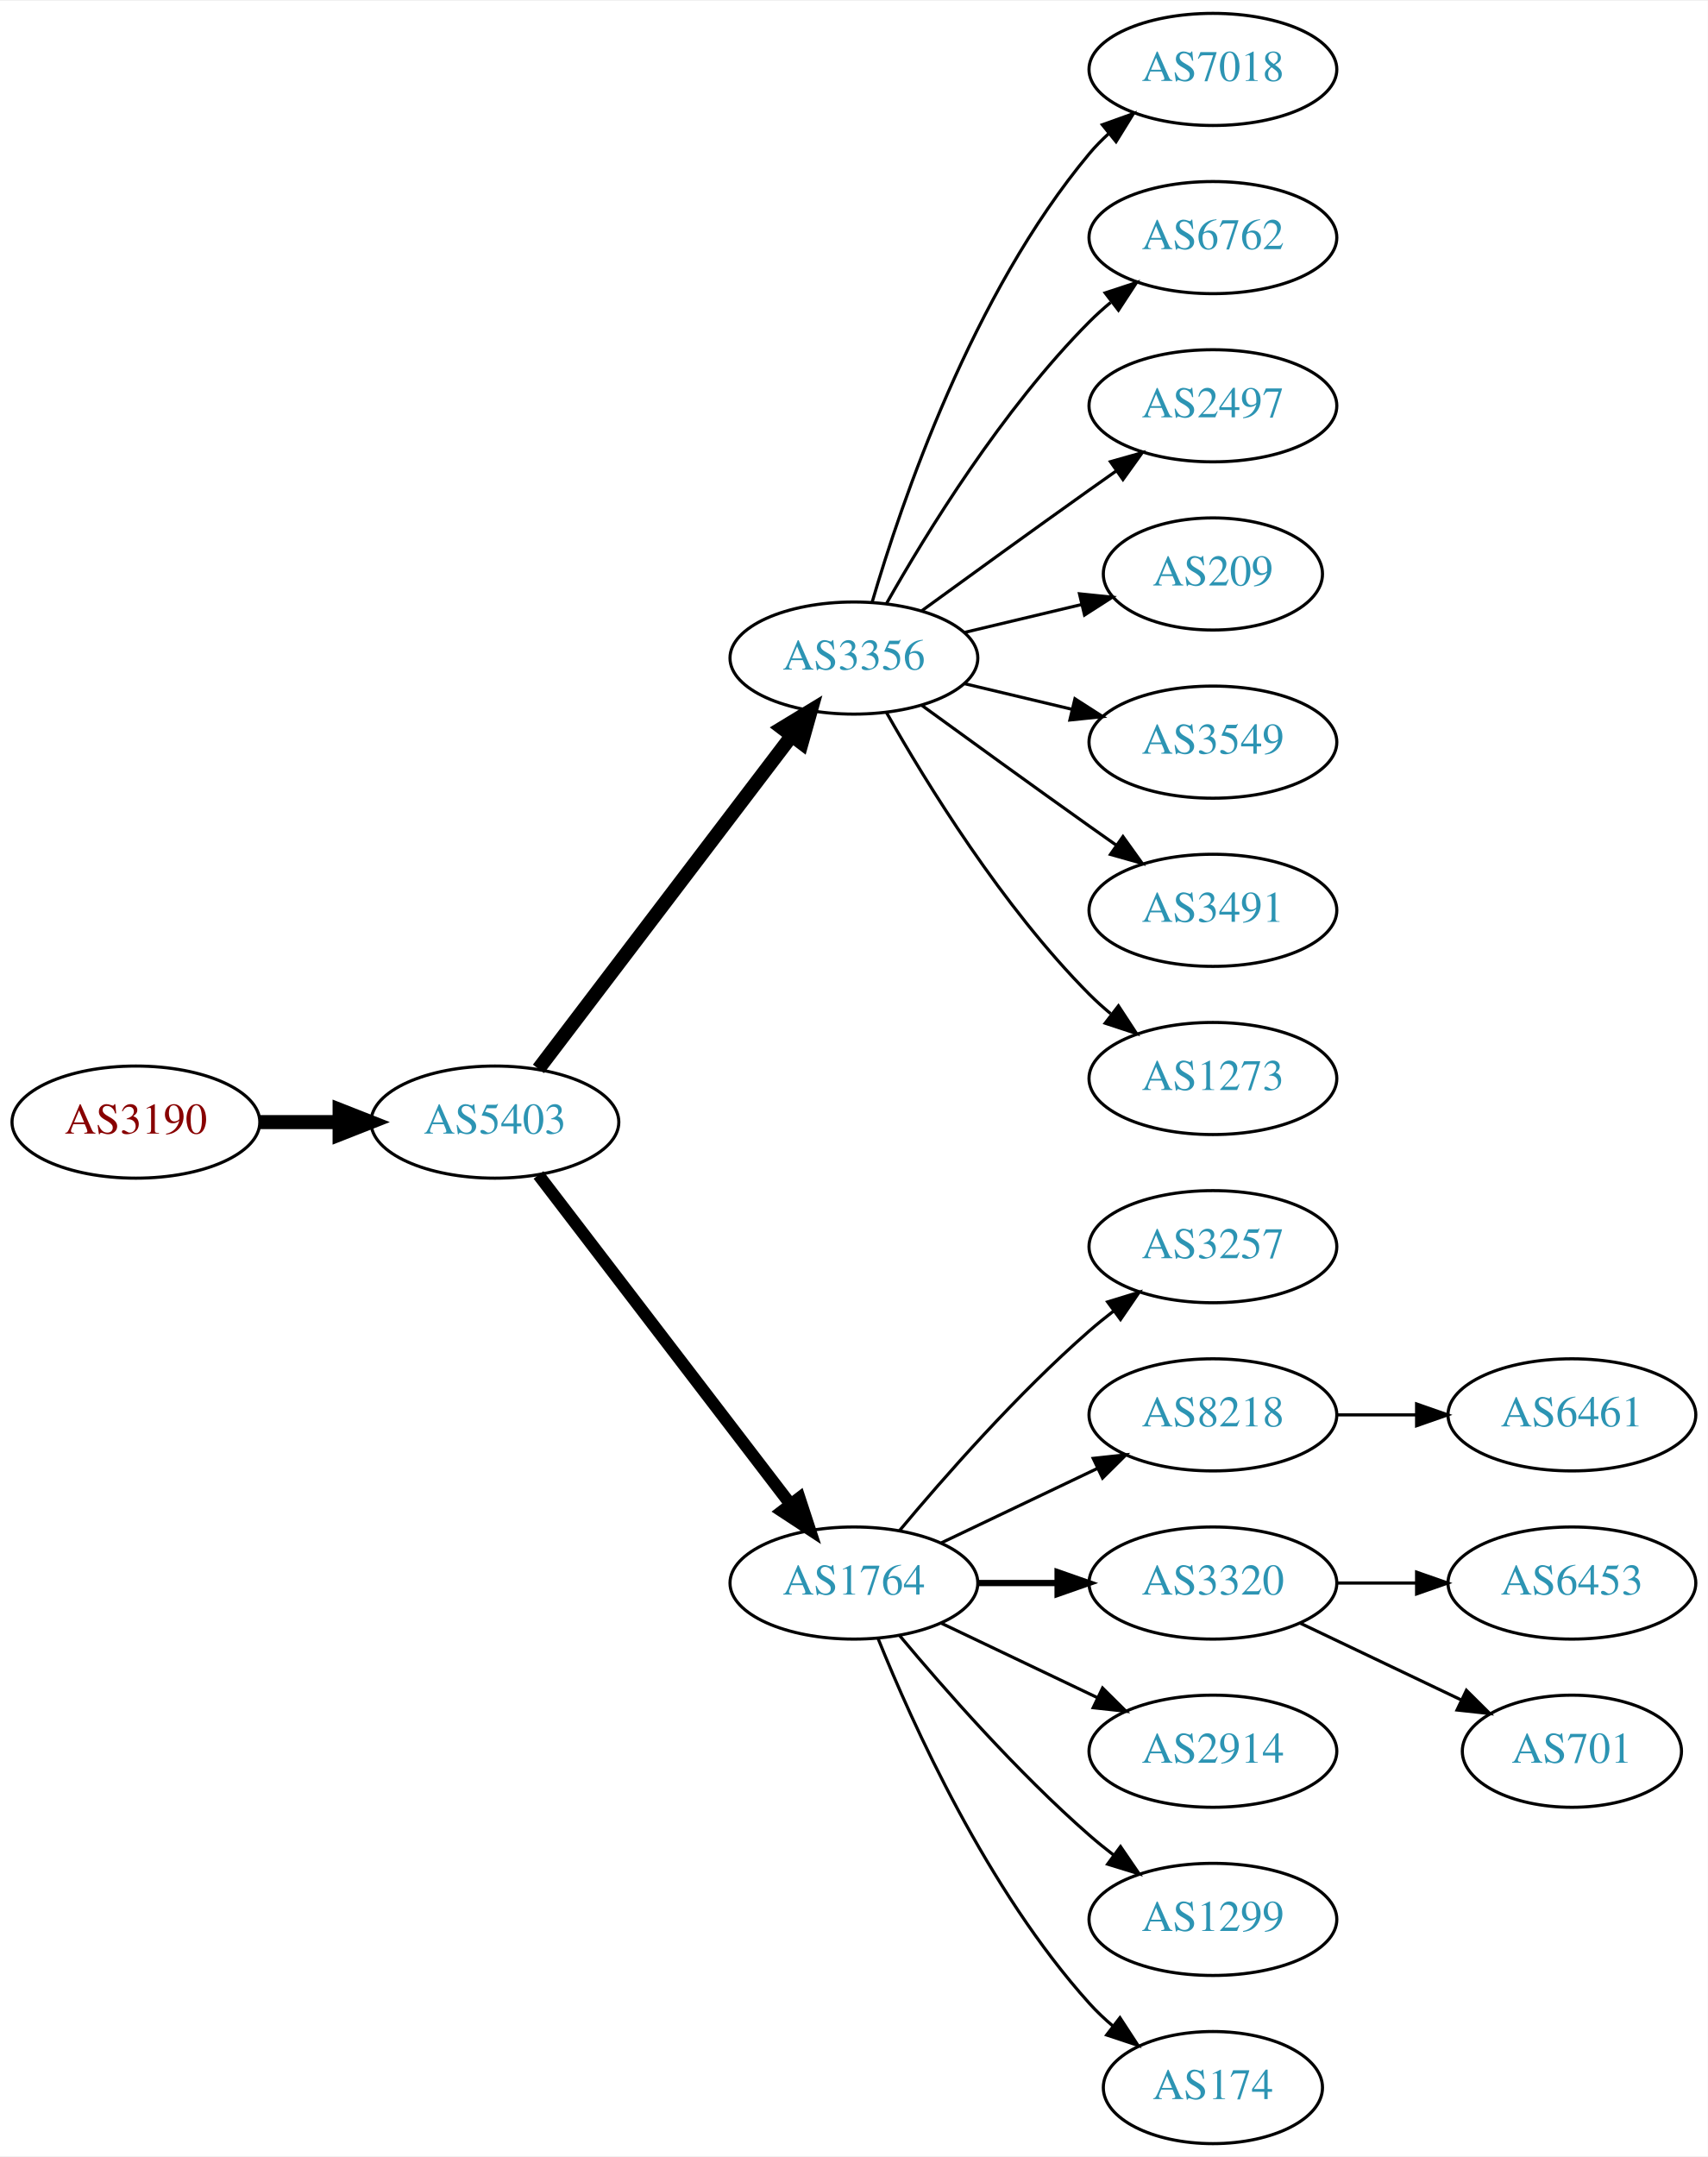
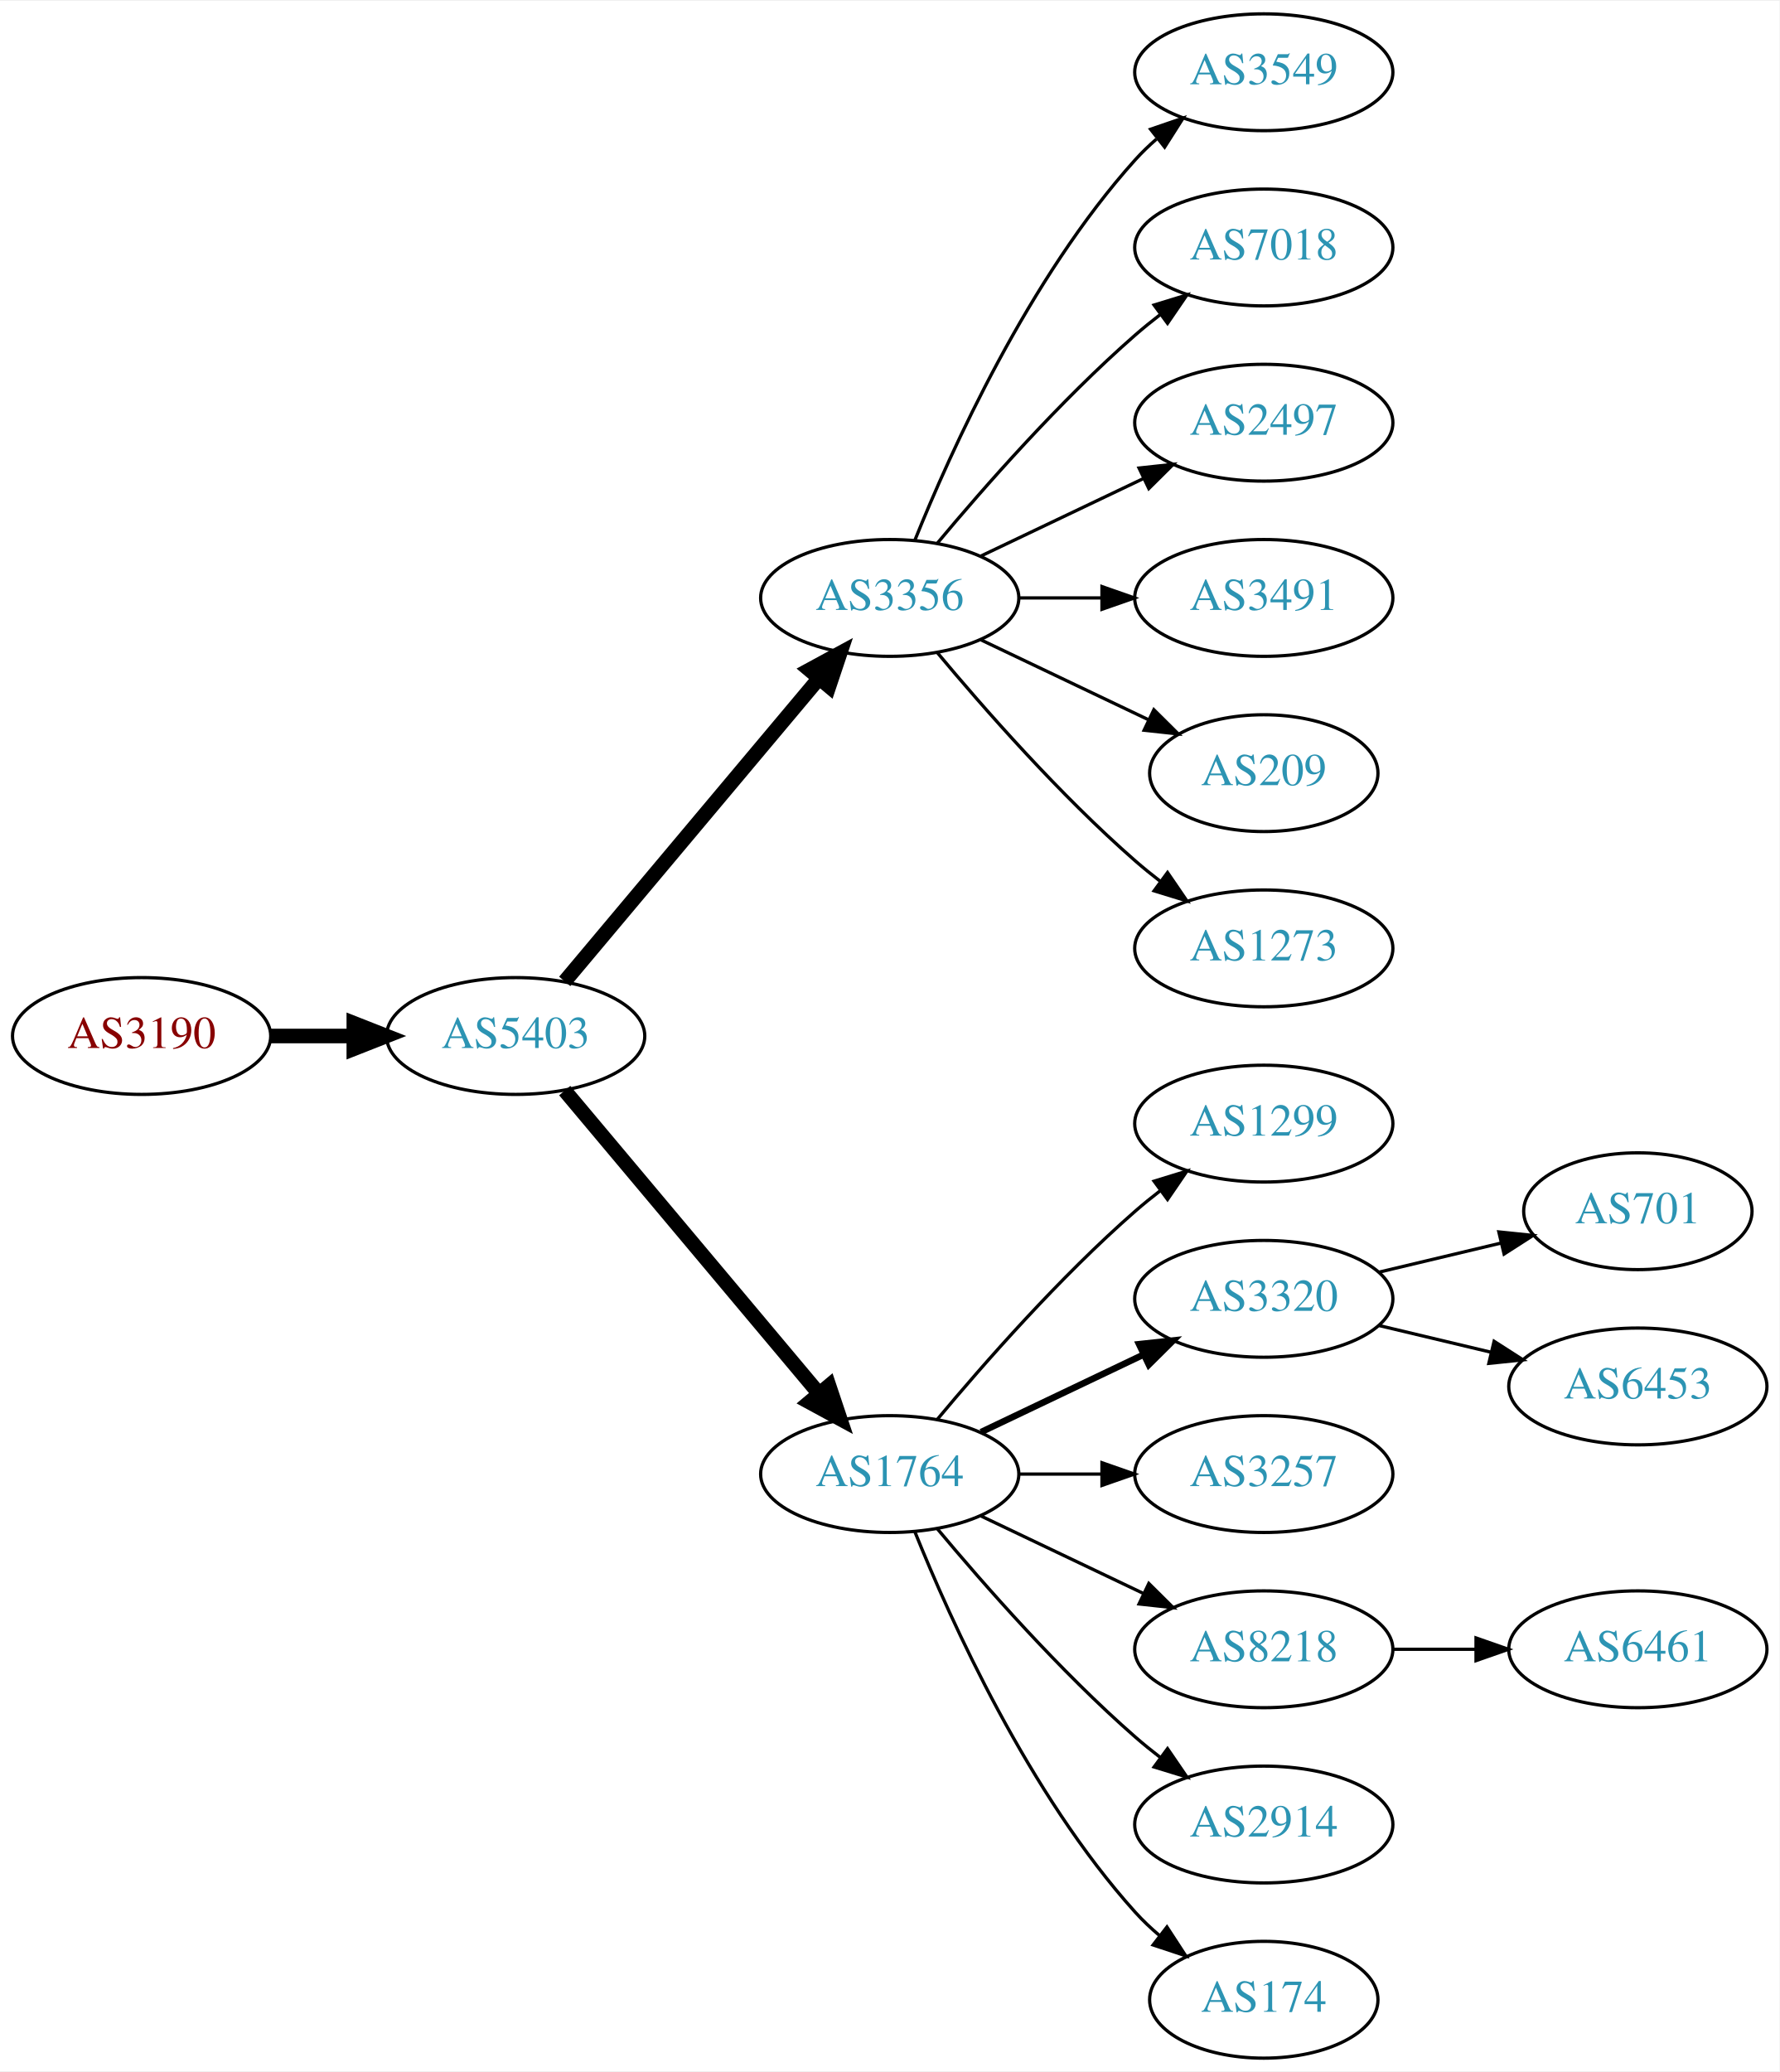
- <svg xmlns="http://www.w3.org/2000/svg" xmlns:xlink="http://www.w3.org/1999/xlink" width="548pt" height="692pt" viewBox="0.00 0.00 548.46 692.00">
-   <g id="graph0" class="graph" transform="scale(1 1) rotate(0) translate(4 688)">
-     <polygon fill="white" stroke="none" points="-4,4 -4,-688 544.465,-688 544.465,4 -4,4" />
+ <svg xmlns="http://www.w3.org/2000/svg" xmlns:xlink="http://www.w3.org/1999/xlink" width="548pt" height="638pt" viewBox="0.00 0.00 548.46 638.00">
+   <g id="graph0" class="graph" transform="scale(1 1) rotate(0) translate(4 634)">
+     <polygon fill="white" stroke="none" points="-4,4 -4,-634 544.465,-634 544.465,4 -4,4" />
    <g id="node1" class="node">
      <g id="a_node1">
        <a xlink:href="/asn/3190" xlink:title="AS3190 ~ 3-S-IT Dienstleistungen GmbH [AT]">
-           <ellipse fill="#ffffff" stroke="black" cx="39.647" cy="-328" rx="39.794" ry="18" />
-           <text text-anchor="middle" x="39.647" y="-324.3" font-family="Times,serif" font-size="14.00" fill="#880000">AS3190</text>
+           <ellipse fill="#ffffff" stroke="black" cx="39.647" cy="-315" rx="39.794" ry="18" />
+           <text text-anchor="middle" x="39.647" y="-311.3" font-family="Times,serif" font-size="14.00" fill="#880000">AS3190</text>
        </a>
      </g>
    </g>
    <g id="node2" class="node">
      <g id="a_node2">
        <a xlink:href="/asn/5403" xlink:title="AS5403 ~ AS5403 [AT]">
-           <ellipse fill="#ffffff" stroke="black" cx="154.939" cy="-328" rx="39.794" ry="18" />
-           <text text-anchor="middle" x="154.939" y="-324.3" font-family="Times,serif" font-size="14.00" fill="#2c94b3">AS5403</text>
+           <ellipse fill="#ffffff" stroke="black" cx="154.939" cy="-315" rx="39.794" ry="18" />
+           <text text-anchor="middle" x="154.939" y="-311.3" font-family="Times,serif" font-size="14.00" fill="#2c94b3">AS5403</text>
        </a>
      </g>
    </g>
    <g id="edge1" class="edge">
-       <path fill="none" stroke="black" stroke-width="4.5" d="M79.319,-328C87.522,-328 96.286,-328 104.818,-328" />
-       <polygon fill="black" stroke="black" stroke-width="4.5" points="105.057,-331.938 115.057,-328 105.057,-324.063 105.057,-331.938" />
+       <path fill="none" stroke="black" stroke-width="4.5" d="M79.319,-315C87.522,-315 96.286,-315 104.818,-315" />
+       <polygon fill="black" stroke="black" stroke-width="4.5" points="105.057,-318.938 115.057,-315 105.057,-311.063 105.057,-318.938" />
    </g>
    <g id="node3" class="node">
      <g id="a_node3">
        <a xlink:href="/asn/3356" xlink:title="AS3356 ~ Level 3 Parent, LLC [US]">
-           <ellipse fill="#ffffff" stroke="black" cx="270.232" cy="-477" rx="39.794" ry="18" />
-           <text text-anchor="middle" x="270.232" y="-473.3" font-family="Times,serif" font-size="14.00" fill="#2c94b3">AS3356</text>
+           <ellipse fill="#ffffff" stroke="black" cx="270.232" cy="-450" rx="39.794" ry="18" />
+           <text text-anchor="middle" x="270.232" y="-446.3" font-family="Times,serif" font-size="14.00" fill="#2c94b3">AS3356</text>
        </a>
      </g>
    </g>
    <g id="edge2" class="edge">
-       <path fill="none" stroke="black" stroke-width="4.5" d="M168.936,-345.092C188.911,-371.364 227.262,-421.802 250.318,-452.125" />
-       <polygon fill="black" stroke="black" stroke-width="4.5" points="247.201,-454.53 256.388,-460.107 253.47,-449.764 247.201,-454.53" />
+       <path fill="none" stroke="black" stroke-width="4.5" d="M170.059,-331.825C189.734,-355.269 225.538,-397.934 248.316,-425.076" />
+       <polygon fill="black" stroke="black" stroke-width="4.5" points="245.49,-427.834 254.935,-432.963 251.523,-422.772 245.49,-427.834" />
    </g>
    <g id="node4" class="node">
      <g id="a_node4">
        <a xlink:href="/asn/1764" xlink:title="AS1764 ~ NEXTLAYER-AS [AT]">
          <ellipse fill="#ffffff" stroke="black" cx="270.232" cy="-180" rx="39.794" ry="18" />
          <text text-anchor="middle" x="270.232" y="-176.3" font-family="Times,serif" font-size="14.00" fill="#2c94b3">AS1764</text>
        </a>
      </g>
    </g>
    <g id="edge3" class="edge">
-       <path fill="none" stroke="black" stroke-width="3.938" d="M168.936,-311.023C188.805,-285.066 226.855,-235.36 249.949,-205.191" />
-       <polygon fill="black" stroke="black" stroke-width="3.938" points="252.74,-207.303 256.039,-197.235 247.181,-203.048 252.74,-207.303" />
+       <path fill="none" stroke="black" stroke-width="4.5" d="M170.059,-298.175C189.734,-274.731 225.538,-232.066 248.316,-204.924" />
+       <polygon fill="black" stroke="black" stroke-width="4.5" points="251.523,-207.228 254.935,-197.037 245.49,-202.166 251.523,-207.228" />
    </g>
    <g id="node5" class="node">
      <g id="a_node5">
-         <a xlink:href="/asn/7018" xlink:title="AS7018 ~ AT&amp;T Services, Inc. [US]">
-           <ellipse fill="#ffffff" stroke="black" cx="385.525" cy="-666" rx="39.794" ry="18" />
-           <text text-anchor="middle" x="385.525" y="-662.3" font-family="Times,serif" font-size="14.00" fill="#2c94b3">AS7018</text>
+         <a xlink:href="/asn/3549" xlink:title="AS3549 ~ Level 3 Parent, LLC [US]">
+           <ellipse fill="#ffffff" stroke="black" cx="385.525" cy="-612" rx="39.794" ry="18" />
+           <text text-anchor="middle" x="385.525" y="-608.3" font-family="Times,serif" font-size="14.00" fill="#2c94b3">AS3549</text>
        </a>
      </g>
    </g>
    <g id="edge4" class="edge">
-       <path fill="none" stroke="black" d="M276.107,-495.002C285.42,-526.844 308.237,-593.981 345.879,-639 347.749,-641.237 349.847,-643.374 352.074,-645.396" />
-       <polygon fill="black" stroke="black" points="350.017,-648.234 359.993,-651.804 354.42,-642.793 350.017,-648.234" />
+       <path fill="none" stroke="black" d="M277.98,-467.787C289.031,-495.243 313.084,-548.578 345.879,-585 347.881,-587.224 350.1,-589.363 352.432,-591.397" />
+       <polygon fill="black" stroke="black" points="350.631,-594.433 360.652,-597.873 354.963,-588.935 350.631,-594.433" />
    </g>
    <g id="node6" class="node">
      <g id="a_node6">
-         <a xlink:href="/asn/6762" xlink:title="AS6762 ~ TELECOM ITALIA SPARKLE S.p.A. [IT]">
-           <ellipse fill="#ffffff" stroke="black" cx="385.525" cy="-612" rx="39.794" ry="18" />
-           <text text-anchor="middle" x="385.525" y="-608.3" font-family="Times,serif" font-size="14.00" fill="#2c94b3">AS6762</text>
+         <a xlink:href="/asn/7018" xlink:title="AS7018 ~ AT&amp;T Services, Inc. [US]">
+           <ellipse fill="#ffffff" stroke="black" cx="385.525" cy="-558" rx="39.794" ry="18" />
+           <text text-anchor="middle" x="385.525" y="-554.3" font-family="Times,serif" font-size="14.00" fill="#2c94b3">AS7018</text>
        </a>
      </g>
    </g>
    <g id="edge5" class="edge">
-       <path fill="none" stroke="black" d="M280.692,-494.49C293.474,-517.096 317.906,-556.886 345.879,-585 347.99,-587.121 350.286,-589.188 352.671,-591.171" />
-       <polygon fill="black" stroke="black" points="350.923,-594.242 360.987,-597.556 355.187,-588.69 350.923,-594.242" />
+       <path fill="none" stroke="black" d="M284.862,-466.817C299.145,-483.929 322.691,-510.745 345.879,-531 348.345,-533.154 350.983,-535.294 353.681,-537.372" />
+       <polygon fill="black" stroke="black" points="351.706,-540.264 361.835,-543.37 355.854,-534.625 351.706,-540.264" />
    </g>
    <g id="node7" class="node">
      <g id="a_node7">
        <a xlink:href="/asn/2497" xlink:title="AS2497 ~ Internet Initiative Japan Inc. [JP]">
-           <ellipse fill="#ffffff" stroke="black" cx="385.525" cy="-558" rx="39.794" ry="18" />
-           <text text-anchor="middle" x="385.525" y="-554.3" font-family="Times,serif" font-size="14.00" fill="#2c94b3">AS2497</text>
+           <ellipse fill="#ffffff" stroke="black" cx="385.525" cy="-504" rx="39.794" ry="18" />
+           <text text-anchor="middle" x="385.525" y="-500.3" font-family="Times,serif" font-size="14.00" fill="#2c94b3">AS2497</text>
        </a>
      </g>
    </g>
    <g id="edge6" class="edge">
-       <path fill="none" stroke="black" d="M292.081,-492.222C307.015,-503.091 327.628,-518.025 345.879,-531 348.699,-533.005 351.642,-535.085 354.59,-537.159" />
-       <polygon fill="black" stroke="black" points="352.618,-540.05 362.815,-542.926 356.637,-534.319 352.618,-540.05" />
+       <path fill="none" stroke="black" d="M298.369,-462.934C313.363,-470.081 332.184,-479.052 348.407,-486.785" />
+       <polygon fill="black" stroke="black" points="347.077,-490.028 357.61,-491.171 350.089,-483.709 347.077,-490.028" />
    </g>
    <g id="node8" class="node">
      <g id="a_node8">
-         <a xlink:href="/asn/209" xlink:title="AS209 ~ CenturyLink Communications, LLC [US]">
-           <ellipse fill="#ffffff" stroke="black" cx="385.525" cy="-504" rx="35.194" ry="18" />
-           <text text-anchor="middle" x="385.525" y="-500.3" font-family="Times,serif" font-size="14.00" fill="#2c94b3">AS209</text>
+         <a xlink:href="/asn/3491" xlink:title="AS3491 ~ PCCW Global, Inc. [US]">
+           <ellipse fill="#ffffff" stroke="black" cx="385.525" cy="-450" rx="39.794" ry="18" />
+           <text text-anchor="middle" x="385.525" y="-446.3" font-family="Times,serif" font-size="14.00" fill="#2c94b3">AS3491</text>
        </a>
      </g>
    </g>
    <g id="edge7" class="edge">
-       <path fill="none" stroke="black" d="M305.84,-485.248C317.634,-488.058 330.939,-491.229 343.206,-494.153" />
-       <polygon fill="black" stroke="black" points="342.672,-497.624 353.211,-496.537 344.295,-490.814 342.672,-497.624" />
+       <path fill="none" stroke="black" d="M309.905,-450C318.108,-450 326.872,-450 335.404,-450" />
+       <polygon fill="black" stroke="black" points="335.643,-453.5 345.643,-450 335.643,-446.5 335.643,-453.5" />
    </g>
    <g id="node9" class="node">
      <g id="a_node9">
-         <a xlink:href="/asn/3549" xlink:title="AS3549 ~ Level 3 Parent, LLC [US]">
-           <ellipse fill="#ffffff" stroke="black" cx="385.525" cy="-450" rx="39.794" ry="18" />
-           <text text-anchor="middle" x="385.525" y="-446.3" font-family="Times,serif" font-size="14.00" fill="#2c94b3">AS3549</text>
+         <a xlink:href="/asn/209" xlink:title="AS209 ~ CenturyLink Communications, LLC [US]">
+           <ellipse fill="#ffffff" stroke="black" cx="385.525" cy="-396" rx="35.194" ry="18" />
+           <text text-anchor="middle" x="385.525" y="-392.3" font-family="Times,serif" font-size="14.00" fill="#2c94b3">AS209</text>
        </a>
      </g>
    </g>
    <g id="edge8" class="edge">
-       <path fill="none" stroke="black" d="M305.84,-468.752C316.711,-466.162 328.865,-463.265 340.308,-460.538" />
-       <polygon fill="black" stroke="black" points="341.214,-463.92 350.13,-458.197 339.591,-457.111 341.214,-463.92" />
+       <path fill="none" stroke="black" d="M298.369,-437.066C313.801,-429.71 333.286,-420.423 349.821,-412.541" />
+       <polygon fill="black" stroke="black" points="351.642,-415.551 359.163,-408.089 348.63,-409.232 351.642,-415.551" />
    </g>
    <g id="node10" class="node">
      <g id="a_node10">
-         <a xlink:href="/asn/3491" xlink:title="AS3491 ~ PCCW Global, Inc. [US]">
-           <ellipse fill="#ffffff" stroke="black" cx="385.525" cy="-396" rx="39.794" ry="18" />
-           <text text-anchor="middle" x="385.525" y="-392.3" font-family="Times,serif" font-size="14.00" fill="#2c94b3">AS3491</text>
-         </a>
-       </g>
-     </g>
-     <g id="edge9" class="edge">
-       <path fill="none" stroke="black" d="M292.081,-461.778C307.015,-450.909 327.628,-435.975 345.879,-423 348.699,-420.995 351.642,-418.915 354.59,-416.841" />
-       <polygon fill="black" stroke="black" points="356.637,-419.681 362.815,-411.074 352.618,-413.95 356.637,-419.681" />
-     </g>
-     <g id="node11" class="node">
-       <g id="a_node11">
        <a xlink:href="/asn/1273" xlink:title="AS1273 ~ Vodafone Group PLC [EU]">
          <ellipse fill="#ffffff" stroke="black" cx="385.525" cy="-342" rx="39.794" ry="18" />
          <text text-anchor="middle" x="385.525" y="-338.3" font-family="Times,serif" font-size="14.00" fill="#2c94b3">AS1273</text>
        </a>
      </g>
    </g>
+     <g id="edge9" class="edge">
+       <path fill="none" stroke="black" d="M284.862,-433.183C299.145,-416.071 322.691,-389.255 345.879,-369 348.345,-366.846 350.983,-364.706 353.681,-362.628" />
+       <polygon fill="black" stroke="black" points="355.854,-365.375 361.835,-356.63 351.706,-359.736 355.854,-365.375" />
+     </g>
+     <g id="node11" class="node">
+       <g id="a_node11">
+         <a xlink:href="/asn/1299" xlink:title="AS1299 ~ Telia Carrier [EU]">
+           <ellipse fill="#ffffff" stroke="black" cx="385.525" cy="-288" rx="39.794" ry="18" />
+           <text text-anchor="middle" x="385.525" y="-284.3" font-family="Times,serif" font-size="14.00" fill="#2c94b3">AS1299</text>
+         </a>
+       </g>
+     </g>
    <g id="edge10" class="edge">
-       <path fill="none" stroke="black" d="M280.692,-459.51C293.474,-436.904 317.906,-397.114 345.879,-369 347.99,-366.879 350.286,-364.812 352.671,-362.829" />
-       <polygon fill="black" stroke="black" points="355.187,-365.31 360.987,-356.444 350.923,-359.758 355.187,-365.31" />
+       <path fill="none" stroke="black" d="M284.862,-196.817C299.145,-213.929 322.691,-240.745 345.879,-261 348.345,-263.154 350.983,-265.294 353.681,-267.372" />
+       <polygon fill="black" stroke="black" points="351.706,-270.264 361.835,-273.37 355.854,-264.625 351.706,-270.264" />
    </g>
    <g id="node12" class="node">
      <g id="a_node12">
-         <a xlink:href="/asn/3257" xlink:title="AS3257 ~ GTT [DE]">
-           <ellipse fill="#ffffff" stroke="black" cx="385.525" cy="-288" rx="39.794" ry="18" />
-           <text text-anchor="middle" x="385.525" y="-284.3" font-family="Times,serif" font-size="14.00" fill="#2c94b3">AS3257</text>
+         <a xlink:href="/asn/3320" xlink:title="AS3320 ~ DTAG [DE]">
+           <ellipse fill="#ffffff" stroke="black" cx="385.525" cy="-234" rx="39.794" ry="18" />
+           <text text-anchor="middle" x="385.525" y="-230.3" font-family="Times,serif" font-size="14.00" fill="#2c94b3">AS3320</text>
        </a>
      </g>
    </g>
    <g id="edge11" class="edge">
-       <path fill="none" stroke="black" d="M284.862,-196.817C299.145,-213.929 322.691,-240.745 345.879,-261 348.345,-263.154 350.983,-265.294 353.681,-267.372" />
-       <polygon fill="black" stroke="black" points="351.706,-270.264 361.835,-273.37 355.854,-264.625 351.706,-270.264" />
+       <path fill="none" stroke="black" stroke-width="2" d="M298.369,-192.934C313.363,-200.081 332.184,-209.052 348.407,-216.785" />
+       <polygon fill="black" stroke="black" stroke-width="2" points="347.077,-220.028 357.61,-221.171 350.089,-213.709 347.077,-220.028" />
    </g>
    <g id="node13" class="node">
      <g id="a_node13">
-         <a xlink:href="/asn/8218" xlink:title="AS8218 ~ legacy Neotelecoms [FR]">
-           <ellipse fill="#ffffff" stroke="black" cx="385.525" cy="-234" rx="39.794" ry="18" />
-           <text text-anchor="middle" x="385.525" y="-230.3" font-family="Times,serif" font-size="14.00" fill="#2c94b3">AS8218</text>
+         <a xlink:href="/asn/3257" xlink:title="AS3257 ~ GTT [DE]">
+           <ellipse fill="#ffffff" stroke="black" cx="385.525" cy="-180" rx="39.794" ry="18" />
+           <text text-anchor="middle" x="385.525" y="-176.3" font-family="Times,serif" font-size="14.00" fill="#2c94b3">AS3257</text>
        </a>
      </g>
    </g>
    <g id="edge12" class="edge">
-       <path fill="none" stroke="black" d="M298.369,-192.934C313.363,-200.081 332.184,-209.052 348.407,-216.785" />
-       <polygon fill="black" stroke="black" points="347.077,-220.028 357.61,-221.171 350.089,-213.709 347.077,-220.028" />
+       <path fill="none" stroke="black" d="M309.905,-180C318.108,-180 326.872,-180 335.404,-180" />
+       <polygon fill="black" stroke="black" points="335.643,-183.5 345.643,-180 335.643,-176.5 335.643,-183.5" />
    </g>
    <g id="node14" class="node">
      <g id="a_node14">
-         <a xlink:href="/asn/3320" xlink:title="AS3320 ~ DTAG [DE]">
-           <ellipse fill="#ffffff" stroke="black" cx="385.525" cy="-180" rx="39.794" ry="18" />
-           <text text-anchor="middle" x="385.525" y="-176.3" font-family="Times,serif" font-size="14.00" fill="#2c94b3">AS3320</text>
+         <a xlink:href="/asn/8218" xlink:title="AS8218 ~ legacy Neotelecoms [FR]">
+           <ellipse fill="#ffffff" stroke="black" cx="385.525" cy="-126" rx="39.794" ry="18" />
+           <text text-anchor="middle" x="385.525" y="-122.3" font-family="Times,serif" font-size="14.00" fill="#2c94b3">AS8218</text>
        </a>
      </g>
    </g>
    <g id="edge13" class="edge">
-       <path fill="none" stroke="black" stroke-width="2" d="M309.905,-180C318.108,-180 326.872,-180 335.404,-180" />
-       <polygon fill="black" stroke="black" stroke-width="2" points="335.643,-183.5 345.643,-180 335.643,-176.5 335.643,-183.5" />
+       <path fill="none" stroke="black" d="M298.369,-167.066C313.363,-159.919 332.184,-150.948 348.407,-143.215" />
+       <polygon fill="black" stroke="black" points="350.089,-146.291 357.61,-138.829 347.077,-139.972 350.089,-146.291" />
    </g>
    <g id="node15" class="node">
      <g id="a_node15">
        <a xlink:href="/asn/2914" xlink:title="AS2914 ~ NTT America, Inc. [US]">
-           <ellipse fill="#ffffff" stroke="black" cx="385.525" cy="-126" rx="39.794" ry="18" />
-           <text text-anchor="middle" x="385.525" y="-122.3" font-family="Times,serif" font-size="14.00" fill="#2c94b3">AS2914</text>
+           <ellipse fill="#ffffff" stroke="black" cx="385.525" cy="-72" rx="39.794" ry="18" />
+           <text text-anchor="middle" x="385.525" y="-68.3" font-family="Times,serif" font-size="14.00" fill="#2c94b3">AS2914</text>
        </a>
      </g>
    </g>
    <g id="edge14" class="edge">
-       <path fill="none" stroke="black" d="M298.369,-167.066C313.363,-159.919 332.184,-150.948 348.407,-143.215" />
-       <polygon fill="black" stroke="black" points="350.089,-146.291 357.61,-138.829 347.077,-139.972 350.089,-146.291" />
+       <path fill="none" stroke="black" d="M284.862,-163.183C299.145,-146.071 322.691,-119.255 345.879,-99 348.345,-96.846 350.983,-94.706 353.681,-92.628" />
+       <polygon fill="black" stroke="black" points="355.854,-95.375 361.835,-86.63 351.706,-89.736 355.854,-95.375" />
    </g>
    <g id="node16" class="node">
      <g id="a_node16">
-         <a xlink:href="/asn/1299" xlink:title="AS1299 ~ Telia Carrier [EU]">
-           <ellipse fill="#ffffff" stroke="black" cx="385.525" cy="-72" rx="39.794" ry="18" />
-           <text text-anchor="middle" x="385.525" y="-68.3" font-family="Times,serif" font-size="14.00" fill="#2c94b3">AS1299</text>
-         </a>
-       </g>
-     </g>
-     <g id="edge15" class="edge">
-       <path fill="none" stroke="black" d="M284.862,-163.183C299.145,-146.071 322.691,-119.255 345.879,-99 348.345,-96.846 350.983,-94.706 353.681,-92.628" />
-       <polygon fill="black" stroke="black" points="355.854,-95.375 361.835,-86.63 351.706,-89.736 355.854,-95.375" />
-     </g>
-     <g id="node17" class="node">
-       <g id="a_node17">
        <a xlink:href="/asn/174" xlink:title="AS174 ~ Cogent Communications [US]">
          <ellipse fill="#ffffff" stroke="black" cx="385.525" cy="-18" rx="35.194" ry="18" />
          <text text-anchor="middle" x="385.525" y="-14.3" font-family="Times,serif" font-size="14.00" fill="#2c94b3">AS174</text>
        </a>
      </g>
    </g>
-     <g id="edge16" class="edge">
+     <g id="edge15" class="edge">
      <path fill="none" stroke="black" d="M277.98,-162.213C289.031,-134.757 313.084,-81.422 345.879,-45 348.194,-42.428 350.799,-39.969 353.535,-37.657" />
      <polygon fill="black" stroke="black" points="355.673,-40.428 361.458,-31.552 351.401,-34.883 355.673,-40.428" />
    </g>
+     <g id="node17" class="node">
+       <g id="a_node17">
+         <a xlink:href="/asn/701" xlink:title="AS701 ~ UUNET [US]">
+           <ellipse fill="#ffffff" stroke="black" cx="500.818" cy="-261" rx="35.194" ry="18" />
+           <text text-anchor="middle" x="500.818" y="-257.3" font-family="Times,serif" font-size="14.00" fill="#2c94b3">AS701</text>
+         </a>
+       </g>
+     </g>
+     <g id="edge16" class="edge">
+       <path fill="none" stroke="black" d="M421.133,-242.248C432.927,-245.058 446.232,-248.229 458.499,-251.153" />
+       <polygon fill="black" stroke="black" points="457.965,-254.624 468.504,-253.537 459.588,-247.814 457.965,-254.624" />
+     </g>
    <g id="node18" class="node">
      <g id="a_node18">
-         <a xlink:href="/asn/6461" xlink:title="AS6461 ~ Zayo Bandwidth [US]">
-           <ellipse fill="#ffffff" stroke="black" cx="500.818" cy="-234" rx="39.794" ry="18" />
-           <text text-anchor="middle" x="500.818" y="-230.3" font-family="Times,serif" font-size="14.00" fill="#2c94b3">AS6461</text>
+         <a xlink:href="/asn/6453" xlink:title="AS6453 ~ TATA COMMUNICATIONS (AMERICA) INC [US]">
+           <ellipse fill="#ffffff" stroke="black" cx="500.818" cy="-207" rx="39.794" ry="18" />
+           <text text-anchor="middle" x="500.818" y="-203.3" font-family="Times,serif" font-size="14.00" fill="#2c94b3">AS6453</text>
        </a>
      </g>
    </g>
    <g id="edge17" class="edge">
-       <path fill="none" stroke="black" d="M425.198,-234C433.401,-234 442.165,-234 450.697,-234" />
-       <polygon fill="black" stroke="black" points="450.936,-237.5 460.936,-234 450.936,-230.5 450.936,-237.5" />
+       <path fill="none" stroke="black" d="M421.133,-225.752C432.004,-223.162 444.158,-220.265 455.601,-217.538" />
+       <polygon fill="black" stroke="black" points="456.507,-220.92 465.423,-215.197 454.884,-214.111 456.507,-220.92" />
    </g>
    <g id="node19" class="node">
      <g id="a_node19">
-         <a xlink:href="/asn/6453" xlink:title="AS6453 ~ TATA COMMUNICATIONS (AMERICA) INC [US]">
-           <ellipse fill="#ffffff" stroke="black" cx="500.818" cy="-180" rx="39.794" ry="18" />
-           <text text-anchor="middle" x="500.818" y="-176.3" font-family="Times,serif" font-size="14.00" fill="#2c94b3">AS6453</text>
+         <a xlink:href="/asn/6461" xlink:title="AS6461 ~ Zayo Bandwidth [US]">
+           <ellipse fill="#ffffff" stroke="black" cx="500.818" cy="-126" rx="39.794" ry="18" />
+           <text text-anchor="middle" x="500.818" y="-122.3" font-family="Times,serif" font-size="14.00" fill="#2c94b3">AS6461</text>
        </a>
      </g>
    </g>
    <g id="edge18" class="edge">
-       <path fill="none" stroke="black" d="M425.198,-180C433.401,-180 442.165,-180 450.697,-180" />
-       <polygon fill="black" stroke="black" points="450.936,-183.5 460.936,-180 450.936,-176.5 450.936,-183.5" />
-     </g>
-     <g id="node20" class="node">
-       <g id="a_node20">
-         <a xlink:href="/asn/701" xlink:title="AS701 ~ UUNET [US]">
-           <ellipse fill="#ffffff" stroke="black" cx="500.818" cy="-126" rx="35.194" ry="18" />
-           <text text-anchor="middle" x="500.818" y="-122.3" font-family="Times,serif" font-size="14.00" fill="#2c94b3">AS701</text>
-         </a>
-       </g>
-     </g>
-     <g id="edge19" class="edge">
-       <path fill="none" stroke="black" d="M413.662,-167.066C429.094,-159.71 448.579,-150.423 465.114,-142.541" />
-       <polygon fill="black" stroke="black" points="466.935,-145.551 474.456,-138.089 463.923,-139.232 466.935,-145.551" />
+       <path fill="none" stroke="black" d="M425.198,-126C433.401,-126 442.165,-126 450.697,-126" />
+       <polygon fill="black" stroke="black" points="450.936,-129.5 460.936,-126 450.936,-122.5 450.936,-129.5" />
    </g>
  </g>
</svg>
